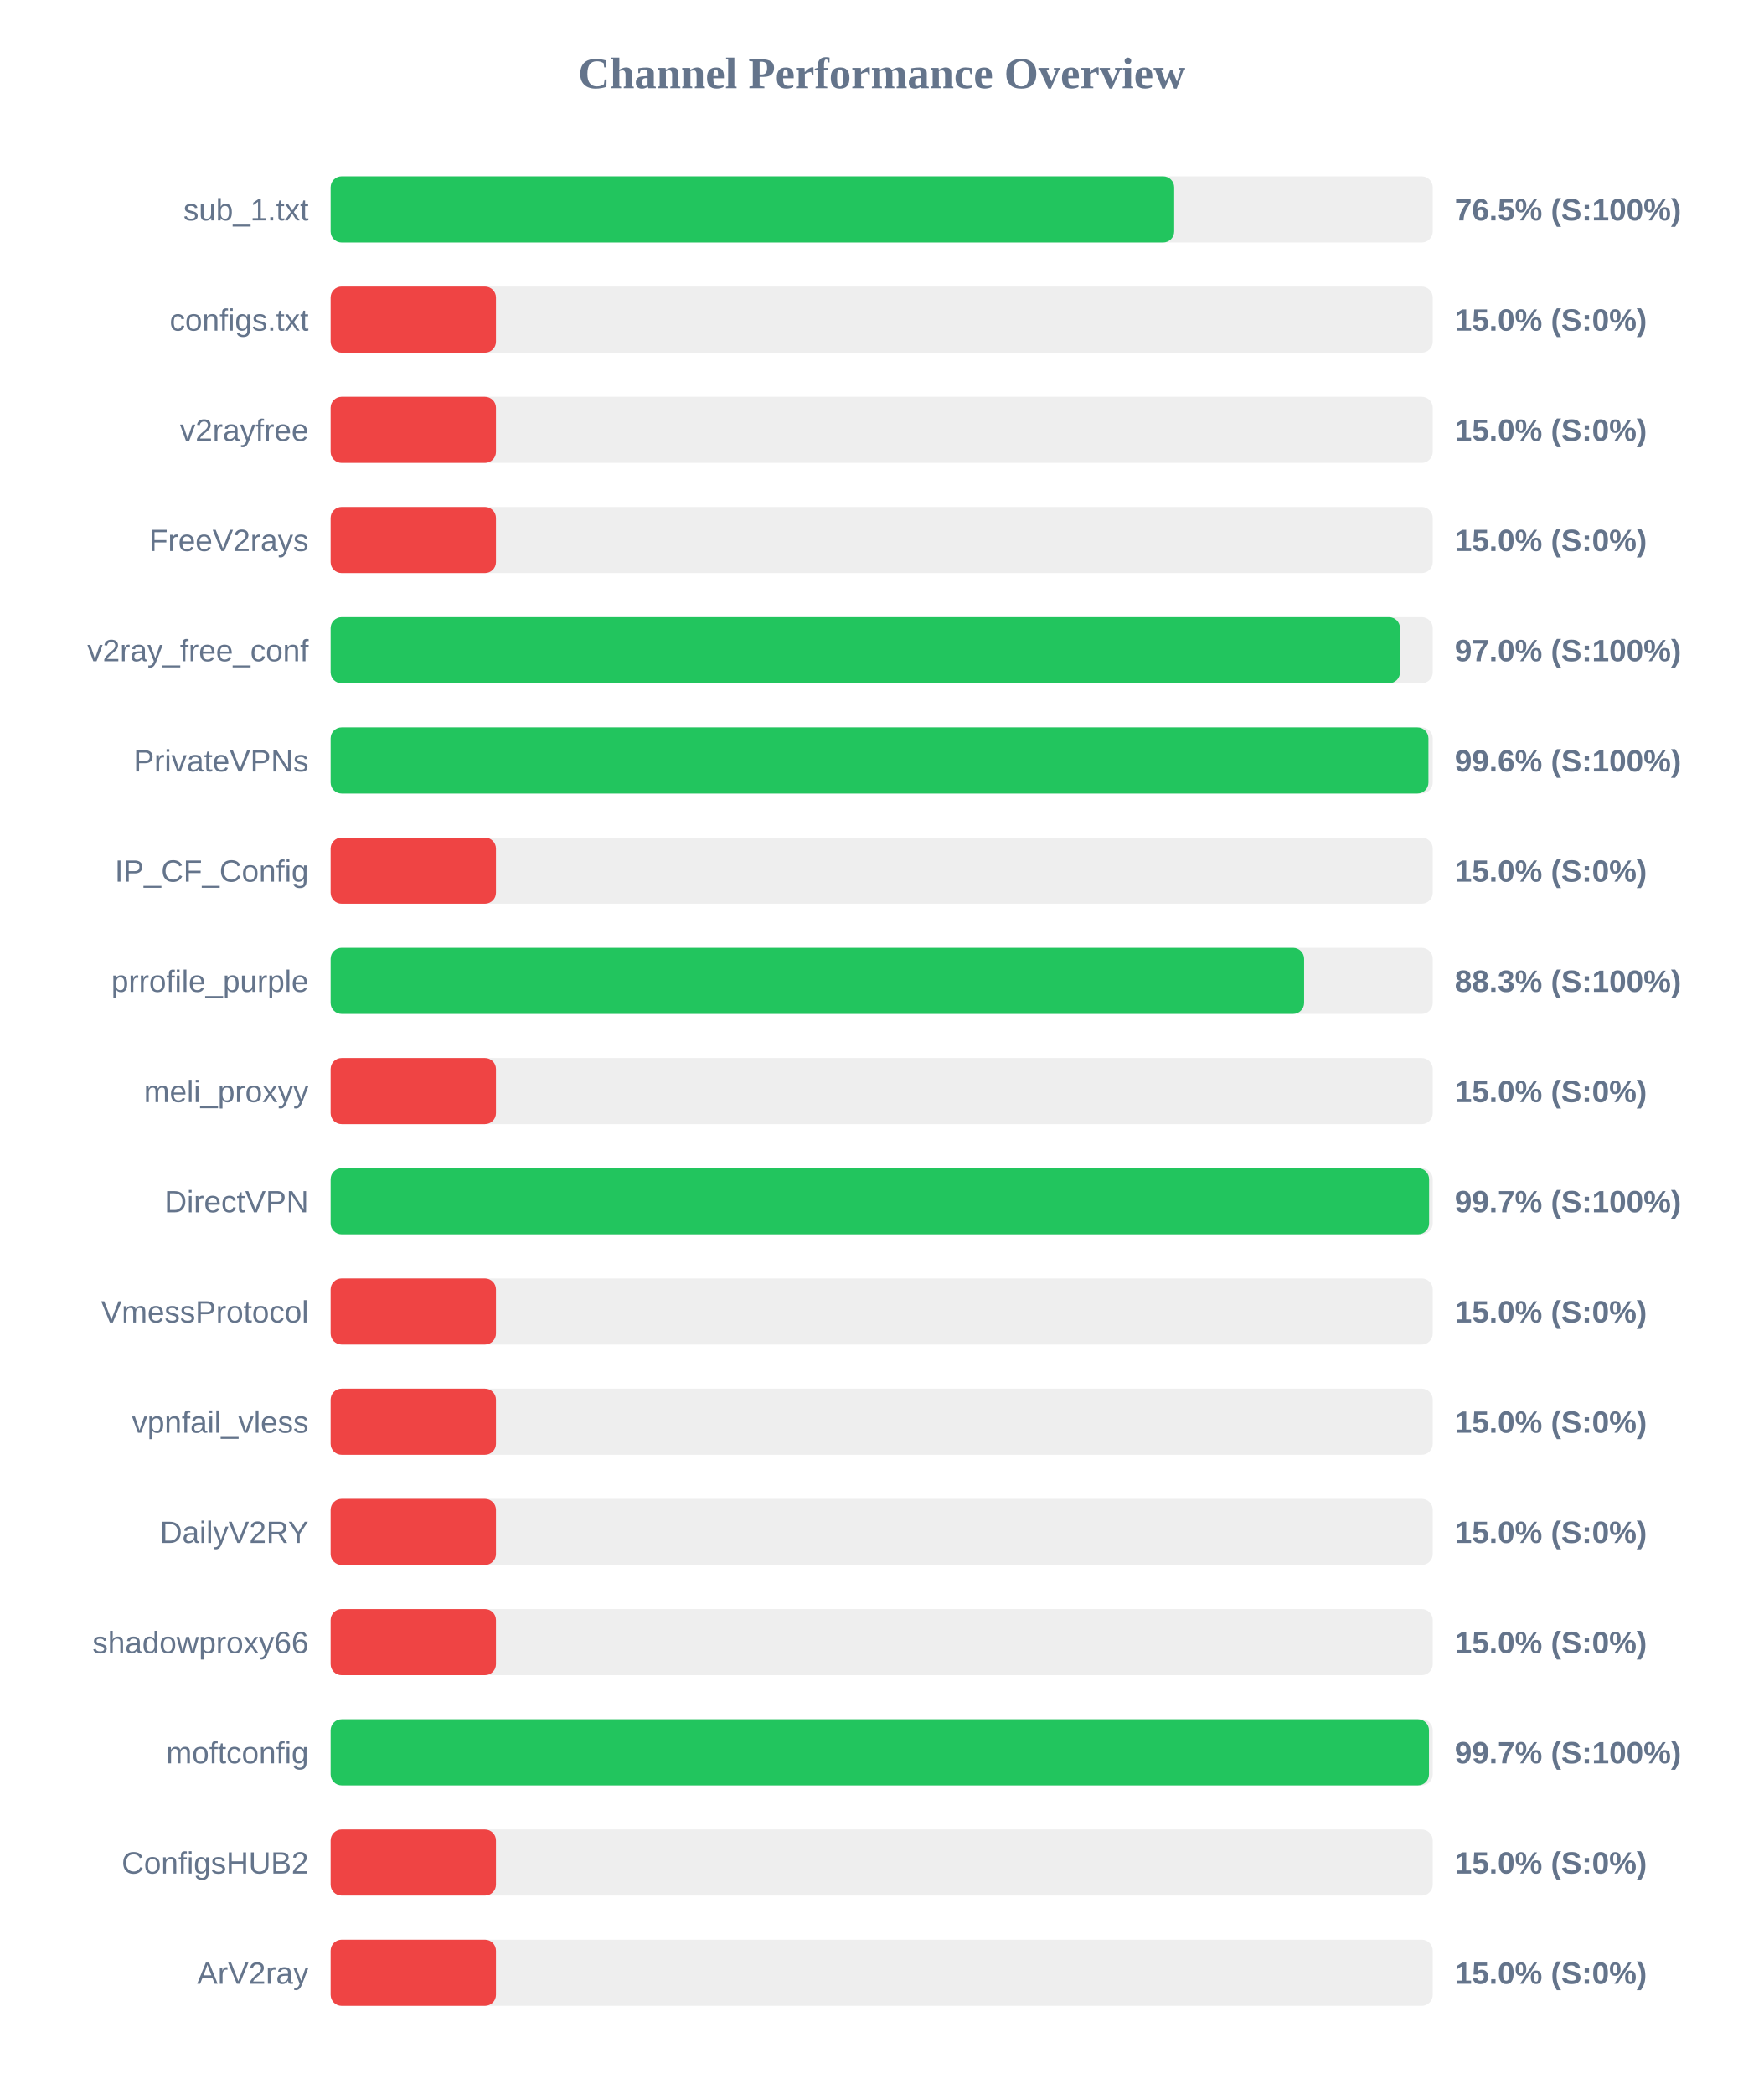
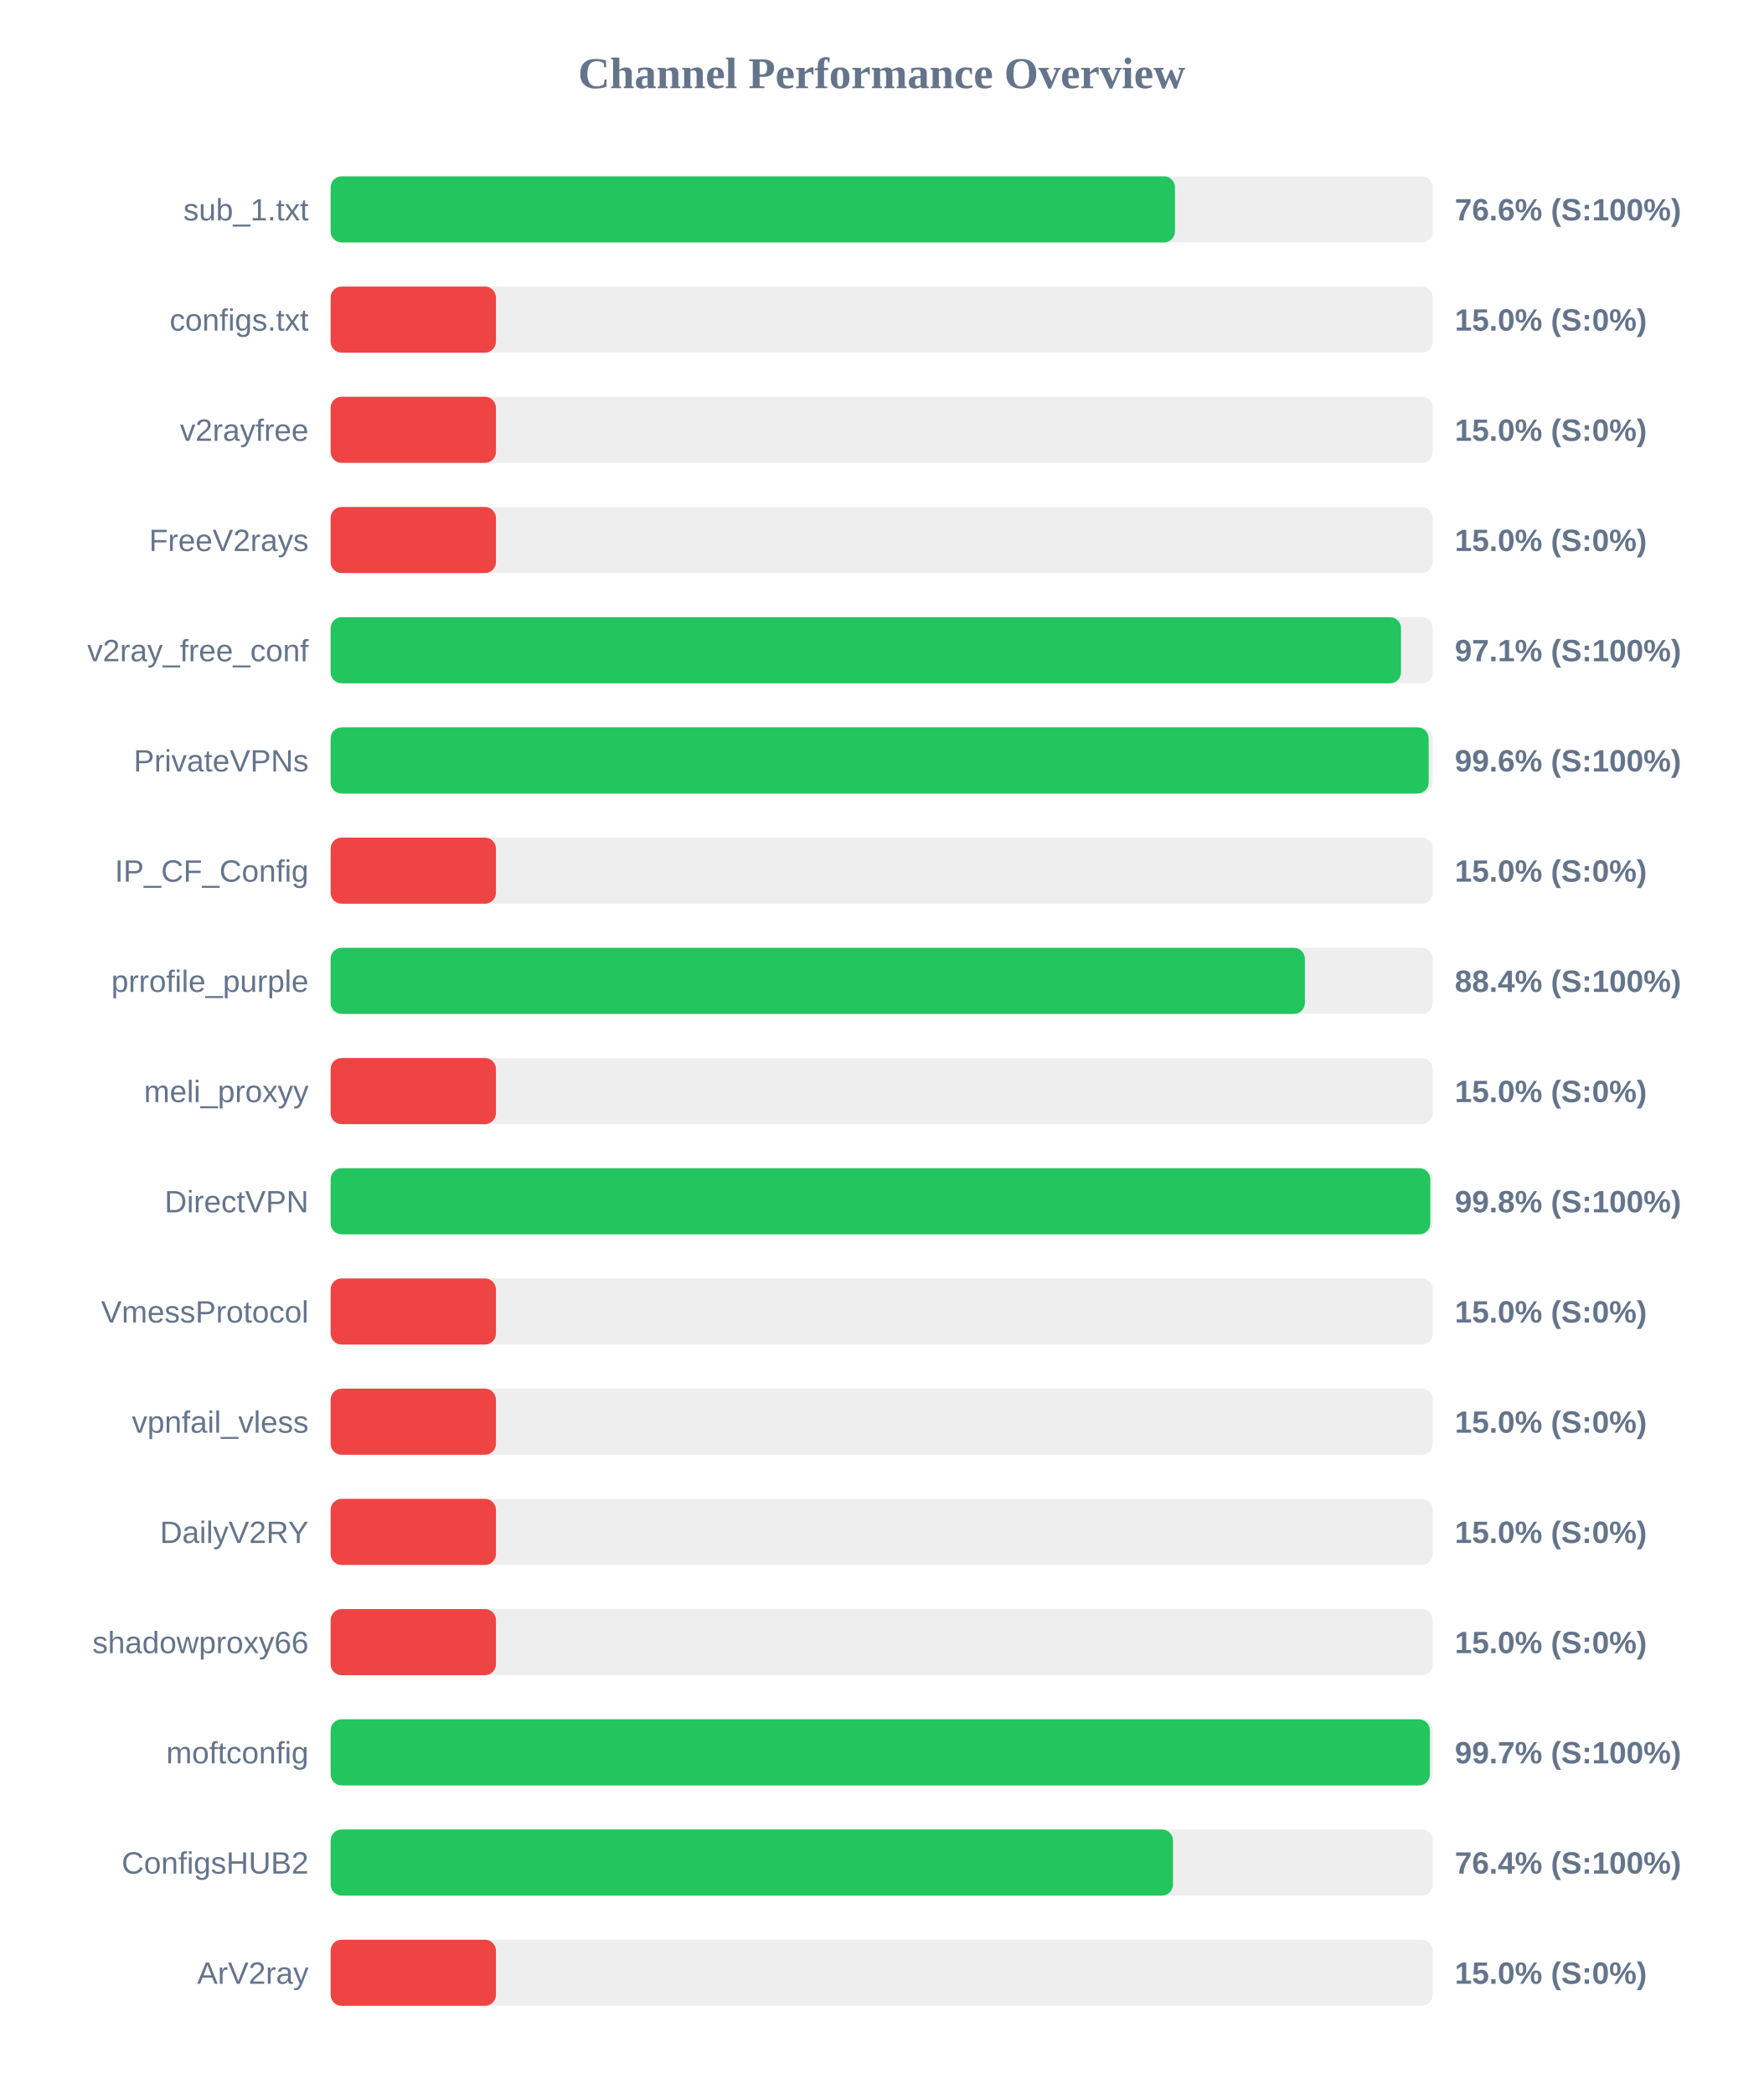
<svg xmlns="http://www.w3.org/2000/svg" width="800" height="950" version="1.1">
  <style>
        .row { font: 14px Arial; fill: #64748b; }
        .score { font: bold 14px Arial; fill: #64748b; }
    </style>
  <text x="400" y="40" text-anchor="middle" font-size="20px" font-weight="bold" fill="#64748b">Channel Performance Overview</text>
  <rect x="150" y="80" width="500" height="30" fill="#eee" rx="5" />
-   <rect x="150" y="80" width="382.7" height="30" fill="#22c55e" rx="5" />
+   <rect x="150" y="80" width="383.05" height="30" fill="#22c55e" rx="5" />
  <text x="140" y="100" text-anchor="end" class="row">sub_1.txt</text>
-   <text x="660" y="100" text-anchor="start" class="score">76.5% (S:100%)</text>
+   <text x="660" y="100" text-anchor="start" class="score">76.6% (S:100%)</text>
  <rect x="150" y="130" width="500" height="30" fill="#eee" rx="5" />
  <rect x="150" y="130" width="75.0" height="30" fill="#ef4444" rx="5" />
  <text x="140" y="150" text-anchor="end" class="row">configs.txt</text>
  <text x="660" y="150" text-anchor="start" class="score">15.0% (S:0%)</text>
  <rect x="150" y="180" width="500" height="30" fill="#eee" rx="5" />
  <rect x="150" y="180" width="75.0" height="30" fill="#ef4444" rx="5" />
  <text x="140" y="200" text-anchor="end" class="row">v2rayfree</text>
  <text x="660" y="200" text-anchor="start" class="score">15.0% (S:0%)</text>
  <rect x="150" y="230" width="500" height="30" fill="#eee" rx="5" />
  <rect x="150" y="230" width="75.0" height="30" fill="#ef4444" rx="5" />
  <text x="140" y="250" text-anchor="end" class="row">FreeV2rays</text>
  <text x="660" y="250" text-anchor="start" class="score">15.0% (S:0%)</text>
  <rect x="150" y="280" width="500" height="30" fill="#eee" rx="5" />
-   <rect x="150" y="280" width="485.15" height="30" fill="#22c55e" rx="5" />
+   <rect x="150" y="280" width="485.6" height="30" fill="#22c55e" rx="5" />
  <text x="140" y="300" text-anchor="end" class="row">v2ray_free_conf</text>
-   <text x="660" y="300" text-anchor="start" class="score">97.0% (S:100%)</text>
+   <text x="660" y="300" text-anchor="start" class="score">97.1% (S:100%)</text>
  <rect x="150" y="330" width="500" height="30" fill="#eee" rx="5" />
-   <rect x="150" y="330" width="498.05" height="30" fill="#22c55e" rx="5" />
+   <rect x="150" y="330" width="498.15" height="30" fill="#22c55e" rx="5" />
  <text x="140" y="350" text-anchor="end" class="row">PrivateVPNs</text>
  <text x="660" y="350" text-anchor="start" class="score">99.6% (S:100%)</text>
  <rect x="150" y="380" width="500" height="30" fill="#eee" rx="5" />
  <rect x="150" y="380" width="75.0" height="30" fill="#ef4444" rx="5" />
  <text x="140" y="400" text-anchor="end" class="row">IP_CF_Config</text>
  <text x="660" y="400" text-anchor="start" class="score">15.0% (S:0%)</text>
  <rect x="150" y="430" width="500" height="30" fill="#eee" rx="5" />
-   <rect x="150" y="430" width="441.65" height="30" fill="#22c55e" rx="5" />
+   <rect x="150" y="430" width="442.0" height="30" fill="#22c55e" rx="5" />
  <text x="140" y="450" text-anchor="end" class="row">prrofile_purple</text>
-   <text x="660" y="450" text-anchor="start" class="score">88.3% (S:100%)</text>
+   <text x="660" y="450" text-anchor="start" class="score">88.4% (S:100%)</text>
  <rect x="150" y="480" width="500" height="30" fill="#eee" rx="5" />
  <rect x="150" y="480" width="75.0" height="30" fill="#ef4444" rx="5" />
  <text x="140" y="500" text-anchor="end" class="row">meli_proxyy</text>
  <text x="660" y="500" text-anchor="start" class="score">15.0% (S:0%)</text>
  <rect x="150" y="530" width="500" height="30" fill="#eee" rx="5" />
-   <rect x="150" y="530" width="498.35" height="30" fill="#22c55e" rx="5" />
+   <rect x="150" y="530" width="498.9" height="30" fill="#22c55e" rx="5" />
  <text x="140" y="550" text-anchor="end" class="row">DirectVPN</text>
-   <text x="660" y="550" text-anchor="start" class="score">99.7% (S:100%)</text>
+   <text x="660" y="550" text-anchor="start" class="score">99.8% (S:100%)</text>
  <rect x="150" y="580" width="500" height="30" fill="#eee" rx="5" />
  <rect x="150" y="580" width="75.0" height="30" fill="#ef4444" rx="5" />
  <text x="140" y="600" text-anchor="end" class="row">VmessProtocol</text>
  <text x="660" y="600" text-anchor="start" class="score">15.0% (S:0%)</text>
  <rect x="150" y="630" width="500" height="30" fill="#eee" rx="5" />
  <rect x="150" y="630" width="75.0" height="30" fill="#ef4444" rx="5" />
  <text x="140" y="650" text-anchor="end" class="row">vpnfail_vless</text>
  <text x="660" y="650" text-anchor="start" class="score">15.0% (S:0%)</text>
  <rect x="150" y="680" width="500" height="30" fill="#eee" rx="5" />
  <rect x="150" y="680" width="75.0" height="30" fill="#ef4444" rx="5" />
  <text x="140" y="700" text-anchor="end" class="row">DailyV2RY</text>
  <text x="660" y="700" text-anchor="start" class="score">15.0% (S:0%)</text>
  <rect x="150" y="730" width="500" height="30" fill="#eee" rx="5" />
  <rect x="150" y="730" width="75.0" height="30" fill="#ef4444" rx="5" />
  <text x="140" y="750" text-anchor="end" class="row">shadowproxy66</text>
  <text x="660" y="750" text-anchor="start" class="score">15.0% (S:0%)</text>
  <rect x="150" y="780" width="500" height="30" fill="#eee" rx="5" />
-   <rect x="150" y="780" width="498.3" height="30" fill="#22c55e" rx="5" />
+   <rect x="150" y="780" width="498.7" height="30" fill="#22c55e" rx="5" />
  <text x="140" y="800" text-anchor="end" class="row">moftconfig</text>
  <text x="660" y="800" text-anchor="start" class="score">99.7% (S:100%)</text>
  <rect x="150" y="830" width="500" height="30" fill="#eee" rx="5" />
-   <rect x="150" y="830" width="75.0" height="30" fill="#ef4444" rx="5" />
+   <rect x="150" y="830" width="382.15" height="30" fill="#22c55e" rx="5" />
  <text x="140" y="850" text-anchor="end" class="row">ConfigsHUB2</text>
-   <text x="660" y="850" text-anchor="start" class="score">15.0% (S:0%)</text>
+   <text x="660" y="850" text-anchor="start" class="score">76.4% (S:100%)</text>
  <rect x="150" y="880" width="500" height="30" fill="#eee" rx="5" />
  <rect x="150" y="880" width="75.0" height="30" fill="#ef4444" rx="5" />
  <text x="140" y="900" text-anchor="end" class="row">ArV2ray</text>
  <text x="660" y="900" text-anchor="start" class="score">15.0% (S:0%)</text>
</svg>
